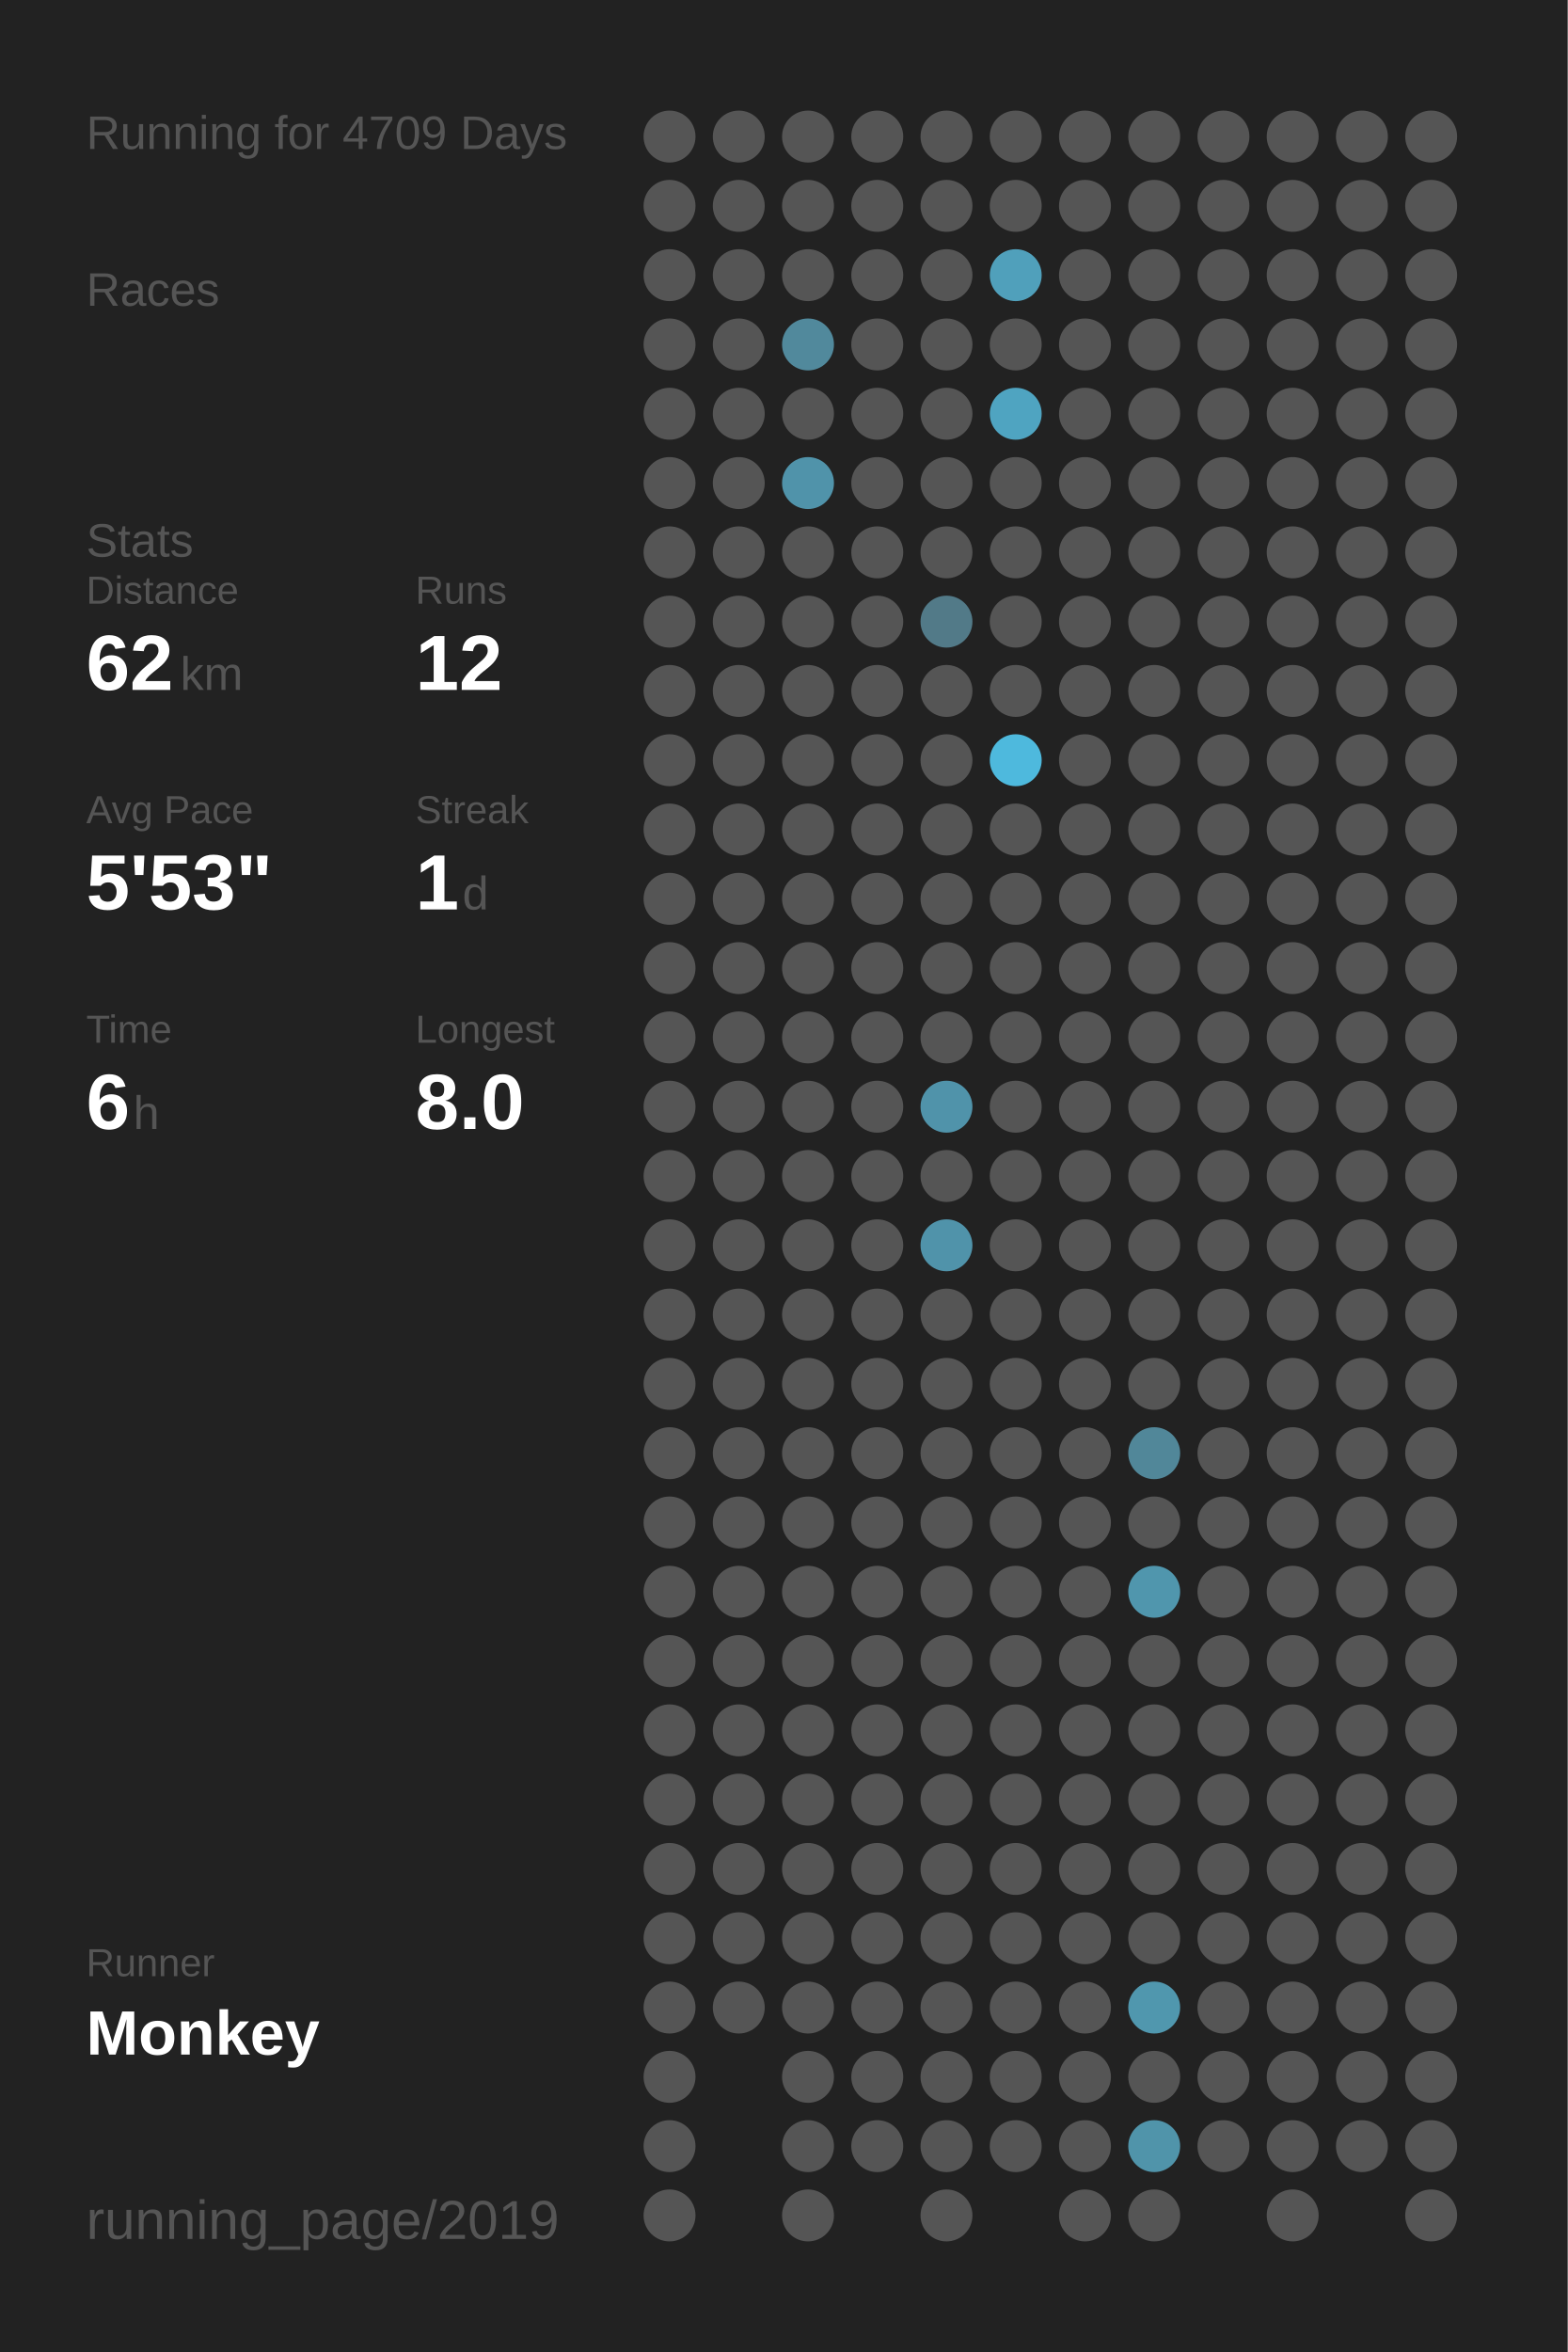
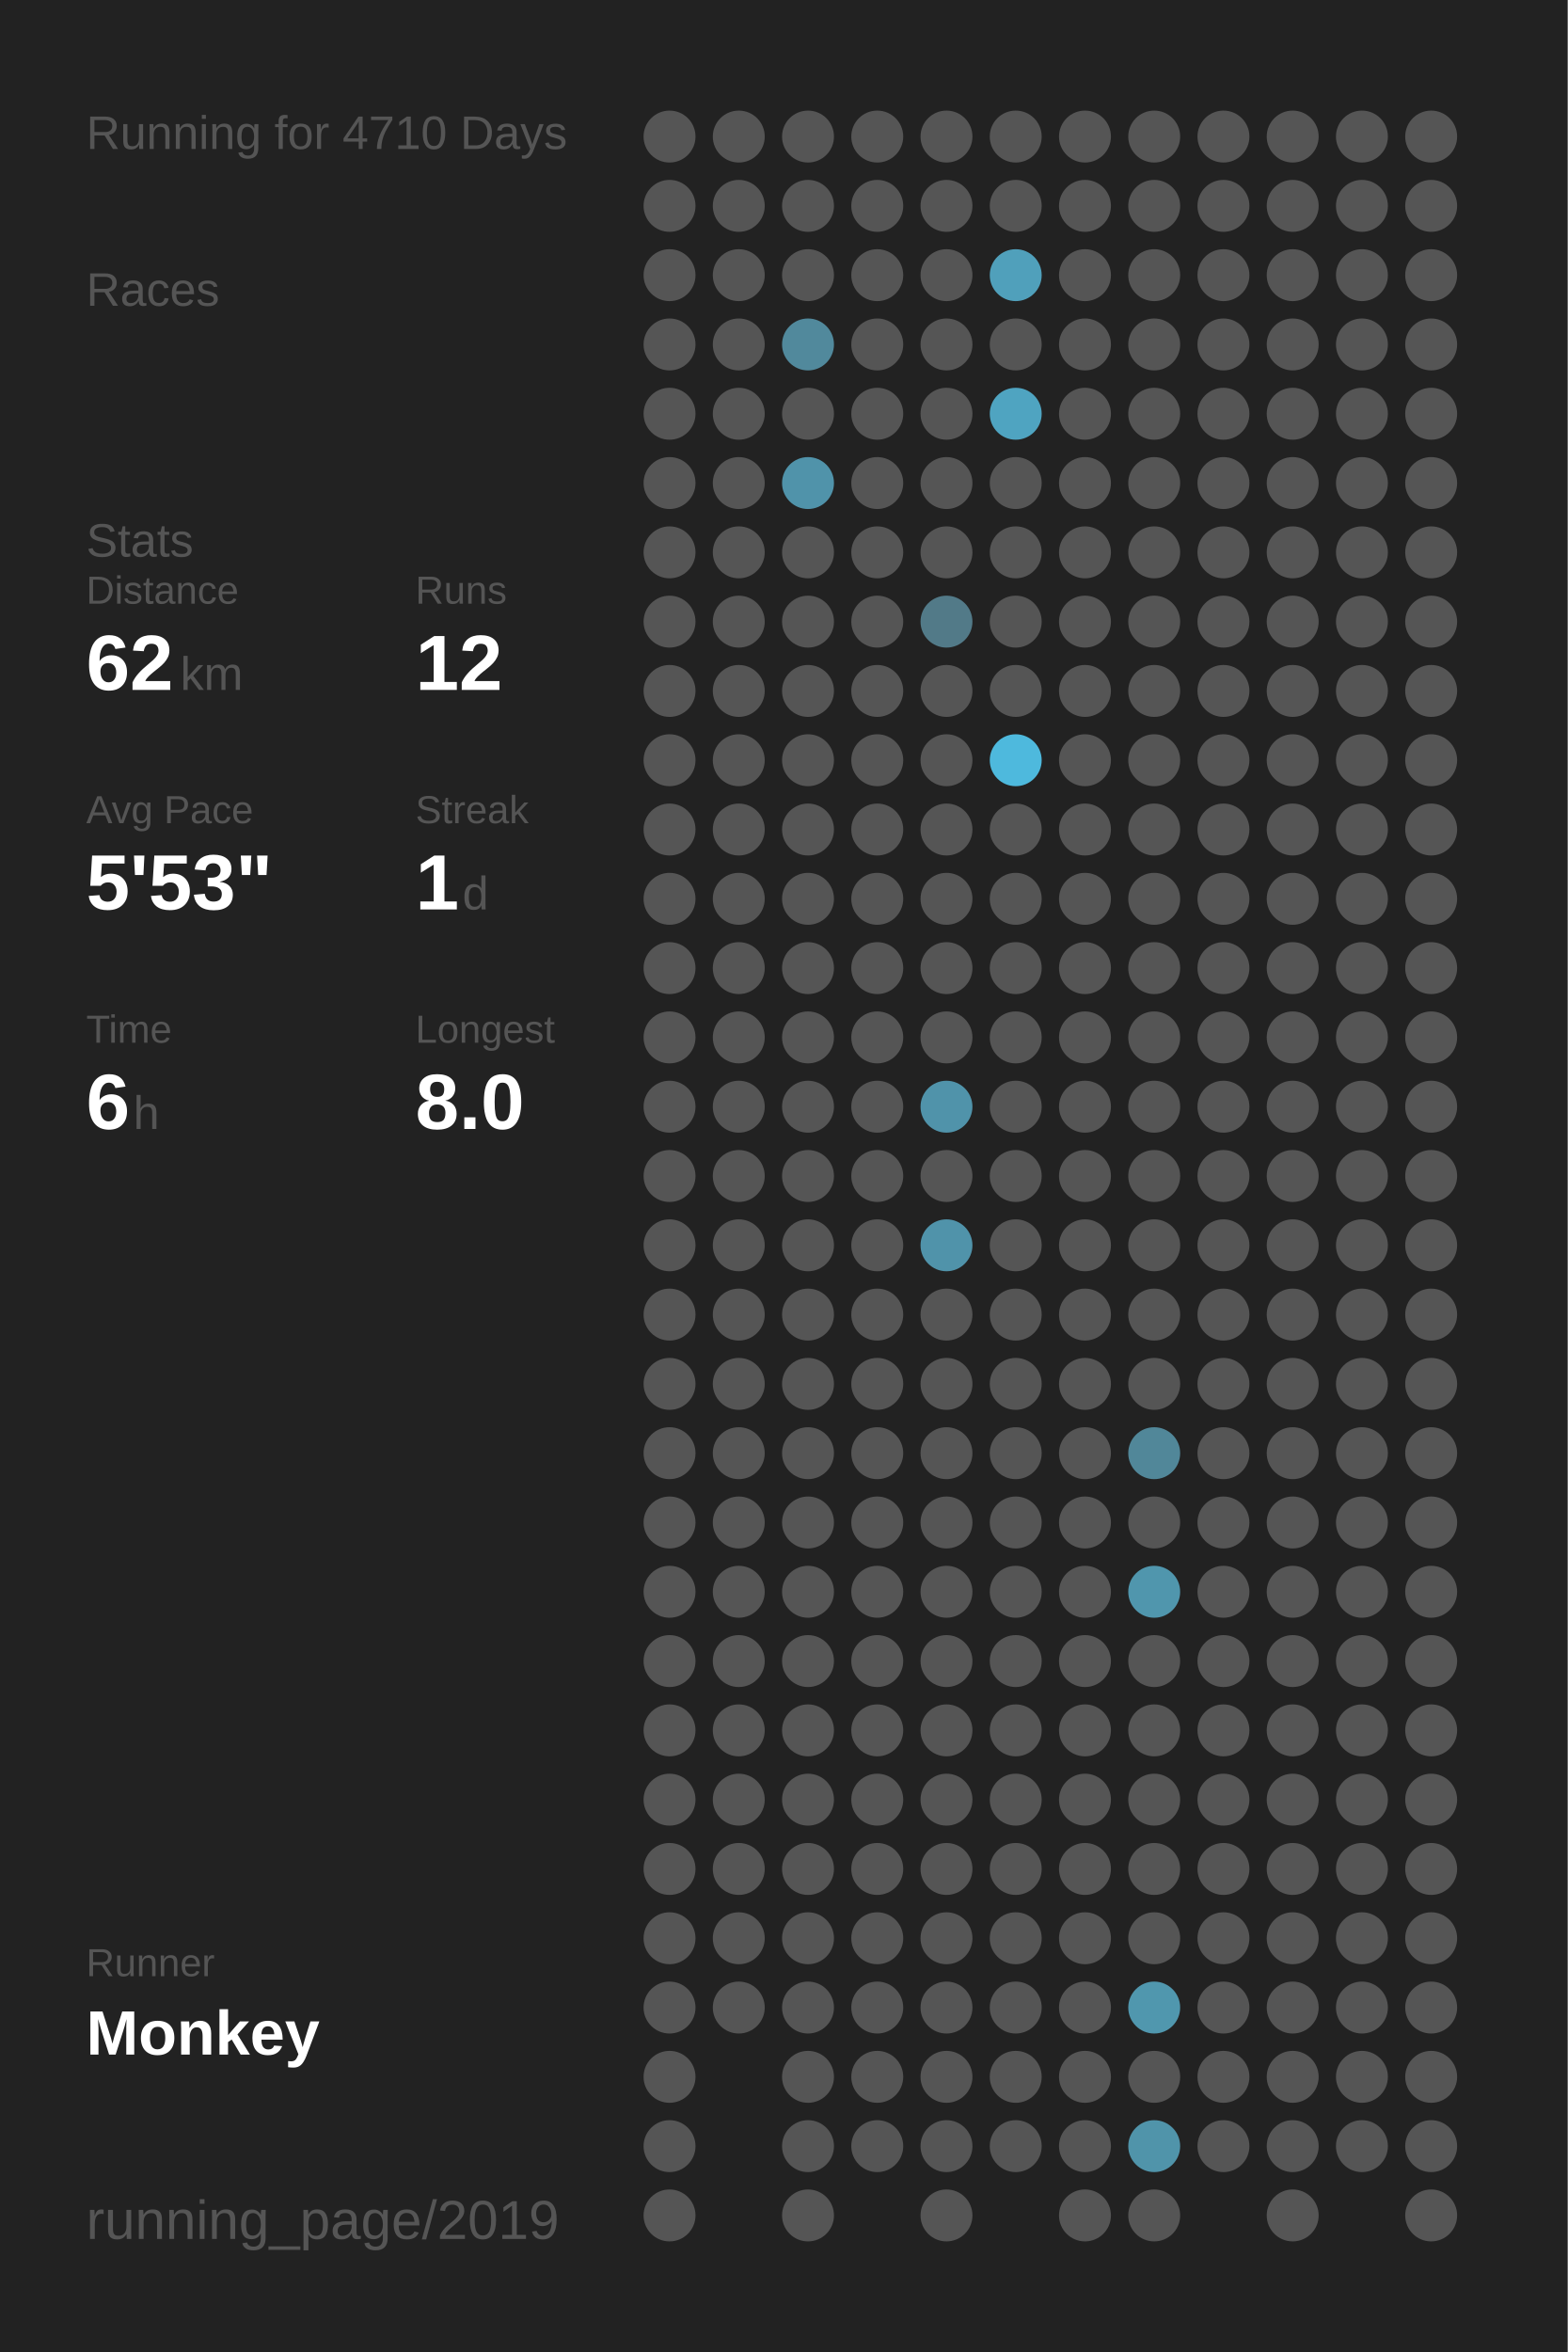
<svg xmlns="http://www.w3.org/2000/svg" baseProfile="full" height="300mm" version="1.1" viewBox="0,0,200,300" width="200mm">
  <defs />
  <rect fill="#222222" height="300" width="200" x="0" y="0" />
-   <text fill="#555555" style="font-size:6px; font-family:Arial;" x="11" y="19">Running for 4709 Days</text>
+   <text fill="#555555" style="font-size:6px; font-family:Arial;" x="11" y="19">Running for 4710 Days</text>
  <text fill="#555555" style="font-size:6px; font-family:Arial;" x="11" y="39">Races</text>
  <text fill="#555555" style="font-size:6px; font-family:Arial;" x="11" y="71">Stats</text>
  <text fill="#555555" style="font-size:5px; font-family:Arial;" x="11" y="77">Distance</text>
  <text fill="#FFFFFF" style="font-size:10px; font-family:Arial; font-weight:bold;" x="11" y="88">62</text>
  <text fill="#555555" style="font-size:6px; font-family:Arial;" x="23" y="88">km</text>
  <text fill="#555555" style="font-size:5px; font-family:Arial;" x="53" y="77">Runs</text>
  <text fill="#FFFFFF" style="font-size:10px; font-family:Arial; font-weight:bold;" x="53" y="88">12</text>
  <text fill="#555555" style="font-size:5px; font-family:Arial;" x="11" y="105">Avg Pace</text>
  <text fill="#FFFFFF" style="font-size:10px; font-family:Arial; font-weight:bold;" x="11" y="116">5'53"</text>
  <text fill="#555555" style="font-size:5px; font-family:Arial;" x="53" y="105">Streak</text>
  <text fill="#FFFFFF" style="font-size:10px; font-family:Arial; font-weight:bold;" x="53" y="116">1</text>
  <text fill="#555555" style="font-size:6px; font-family:Arial;" x="59" y="116">d</text>
  <text fill="#555555" style="font-size:5px; font-family:Arial;" x="11" y="133">Time</text>
  <text fill="#FFFFFF" style="font-size:10px; font-family:Arial; font-weight:bold;" x="11" y="144">6</text>
  <text fill="#555555" style="font-size:6px; font-family:Arial;" x="17" y="144">h</text>
  <text fill="#555555" style="font-size:5px; font-family:Arial;" x="53" y="133">Longest</text>
  <text fill="#FFFFFF" style="font-size:10px; font-family:Arial; font-weight:bold;" x="53" y="144">8.0</text>
  <text fill="#555555" style="font-size:5px; font-family:Arial;" x="11" y="252.065">Runner</text>
  <text fill="#FFFFFF" style="font-size:8px; font-family:Arial; font-weight:bold;" x="11" y="262.065">Monkey</text>
  <text fill="#555555" style="font-size:7px; font-family:Arial;" x="11" y="285.581">running_page/2019</text>
  <circle cx="85.417" cy="17.419" fill="#555555" r="3.312" />
  <circle cx="85.417" cy="26.258" fill="#555555" r="3.312" />
  <circle cx="85.417" cy="35.097" fill="#555555" r="3.312" />
  <circle cx="85.417" cy="43.935" fill="#555555" r="3.312" />
  <circle cx="85.417" cy="52.774" fill="#555555" r="3.312" />
  <circle cx="85.417" cy="61.613" fill="#555555" r="3.312" />
  <circle cx="85.417" cy="70.452" fill="#555555" r="3.312" />
  <circle cx="85.417" cy="79.29" fill="#555555" r="3.312" />
  <circle cx="85.417" cy="88.129" fill="#555555" r="3.312" />
  <circle cx="85.417" cy="96.968" fill="#555555" r="3.312" />
  <circle cx="85.417" cy="105.806" fill="#555555" r="3.312" />
  <circle cx="85.417" cy="114.645" fill="#555555" r="3.312" />
  <circle cx="85.417" cy="123.484" fill="#555555" r="3.312" />
  <circle cx="85.417" cy="132.323" fill="#555555" r="3.312" />
  <circle cx="85.417" cy="141.161" fill="#555555" r="3.312" />
  <circle cx="85.417" cy="150" fill="#555555" r="3.312" />
  <circle cx="85.417" cy="158.839" fill="#555555" r="3.312" />
  <circle cx="85.417" cy="167.677" fill="#555555" r="3.312" />
  <circle cx="85.417" cy="176.516" fill="#555555" r="3.312" />
  <circle cx="85.417" cy="185.355" fill="#555555" r="3.312" />
  <circle cx="85.417" cy="194.194" fill="#555555" r="3.312" />
  <circle cx="85.417" cy="203.032" fill="#555555" r="3.312" />
  <circle cx="85.417" cy="211.871" fill="#555555" r="3.312" />
  <circle cx="85.417" cy="220.71" fill="#555555" r="3.312" />
  <circle cx="85.417" cy="229.548" fill="#555555" r="3.312" />
  <circle cx="85.417" cy="238.387" fill="#555555" r="3.312" />
  <circle cx="85.417" cy="247.226" fill="#555555" r="3.312" />
  <circle cx="85.417" cy="256.065" fill="#555555" r="3.312" />
  <circle cx="85.417" cy="264.903" fill="#555555" r="3.312" />
  <circle cx="85.417" cy="273.742" fill="#555555" r="3.312" />
  <circle cx="85.417" cy="282.581" fill="#555555" r="3.312" />
  <circle cx="94.25" cy="17.419" fill="#555555" r="3.312" />
  <circle cx="94.25" cy="26.258" fill="#555555" r="3.312" />
  <circle cx="94.25" cy="35.097" fill="#555555" r="3.312" />
  <circle cx="94.25" cy="43.935" fill="#555555" r="3.312" />
  <circle cx="94.25" cy="52.774" fill="#555555" r="3.312" />
  <circle cx="94.25" cy="61.613" fill="#555555" r="3.312" />
  <circle cx="94.25" cy="70.452" fill="#555555" r="3.312" />
  <circle cx="94.25" cy="79.29" fill="#555555" r="3.312" />
  <circle cx="94.25" cy="88.129" fill="#555555" r="3.312" />
  <circle cx="94.25" cy="96.968" fill="#555555" r="3.312" />
  <circle cx="94.25" cy="105.806" fill="#555555" r="3.312" />
  <circle cx="94.25" cy="114.645" fill="#555555" r="3.312" />
  <circle cx="94.25" cy="123.484" fill="#555555" r="3.312" />
  <circle cx="94.25" cy="132.323" fill="#555555" r="3.312" />
  <circle cx="94.25" cy="141.161" fill="#555555" r="3.312" />
  <circle cx="94.25" cy="150" fill="#555555" r="3.312" />
  <circle cx="94.25" cy="158.839" fill="#555555" r="3.312" />
  <circle cx="94.25" cy="167.677" fill="#555555" r="3.312" />
  <circle cx="94.25" cy="176.516" fill="#555555" r="3.312" />
  <circle cx="94.25" cy="185.355" fill="#555555" r="3.312" />
  <circle cx="94.25" cy="194.194" fill="#555555" r="3.312" />
  <circle cx="94.25" cy="203.032" fill="#555555" r="3.312" />
  <circle cx="94.25" cy="211.871" fill="#555555" r="3.312" />
  <circle cx="94.25" cy="220.71" fill="#555555" r="3.312" />
  <circle cx="94.25" cy="229.548" fill="#555555" r="3.312" />
  <circle cx="94.25" cy="238.387" fill="#555555" r="3.312" />
  <circle cx="94.25" cy="247.226" fill="#555555" r="3.312" />
  <circle cx="94.25" cy="256.065" fill="#555555" r="3.312" />
  <circle cx="103.083" cy="17.419" fill="#555555" r="3.312" />
  <circle cx="103.083" cy="26.258" fill="#555555" r="3.312" />
  <circle cx="103.083" cy="35.097" fill="#555555" r="3.312" />
  <circle cx="103.083" cy="43.935" fill="#51899c" r="3.312" />
  <circle cx="103.083" cy="52.774" fill="#555555" r="3.312" />
  <circle cx="103.083" cy="61.613" fill="#5093aa" r="3.312" />
  <circle cx="103.083" cy="70.452" fill="#555555" r="3.312" />
  <circle cx="103.083" cy="79.29" fill="#555555" r="3.312" />
  <circle cx="103.083" cy="88.129" fill="#555555" r="3.312" />
  <circle cx="103.083" cy="96.968" fill="#555555" r="3.312" />
  <circle cx="103.083" cy="105.806" fill="#555555" r="3.312" />
  <circle cx="103.083" cy="114.645" fill="#555555" r="3.312" />
  <circle cx="103.083" cy="123.484" fill="#555555" r="3.312" />
  <circle cx="103.083" cy="132.323" fill="#555555" r="3.312" />
  <circle cx="103.083" cy="141.161" fill="#555555" r="3.312" />
  <circle cx="103.083" cy="150" fill="#555555" r="3.312" />
  <circle cx="103.083" cy="158.839" fill="#555555" r="3.312" />
  <circle cx="103.083" cy="167.677" fill="#555555" r="3.312" />
  <circle cx="103.083" cy="176.516" fill="#555555" r="3.312" />
  <circle cx="103.083" cy="185.355" fill="#555555" r="3.312" />
  <circle cx="103.083" cy="194.194" fill="#555555" r="3.312" />
  <circle cx="103.083" cy="203.032" fill="#555555" r="3.312" />
  <circle cx="103.083" cy="211.871" fill="#555555" r="3.312" />
  <circle cx="103.083" cy="220.71" fill="#555555" r="3.312" />
  <circle cx="103.083" cy="229.548" fill="#555555" r="3.312" />
  <circle cx="103.083" cy="238.387" fill="#555555" r="3.312" />
  <circle cx="103.083" cy="247.226" fill="#555555" r="3.312" />
  <circle cx="103.083" cy="256.065" fill="#555555" r="3.312" />
  <circle cx="103.083" cy="264.903" fill="#555555" r="3.312" />
  <circle cx="103.083" cy="273.742" fill="#555555" r="3.312" />
  <circle cx="103.083" cy="282.581" fill="#555555" r="3.312" />
  <circle cx="111.917" cy="17.419" fill="#555555" r="3.312" />
  <circle cx="111.917" cy="26.258" fill="#555555" r="3.312" />
  <circle cx="111.917" cy="35.097" fill="#555555" r="3.312" />
  <circle cx="111.917" cy="43.935" fill="#555555" r="3.312" />
  <circle cx="111.917" cy="52.774" fill="#555555" r="3.312" />
  <circle cx="111.917" cy="61.613" fill="#555555" r="3.312" />
  <circle cx="111.917" cy="70.452" fill="#555555" r="3.312" />
  <circle cx="111.917" cy="79.29" fill="#555555" r="3.312" />
  <circle cx="111.917" cy="88.129" fill="#555555" r="3.312" />
  <circle cx="111.917" cy="96.968" fill="#555555" r="3.312" />
  <circle cx="111.917" cy="105.806" fill="#555555" r="3.312" />
  <circle cx="111.917" cy="114.645" fill="#555555" r="3.312" />
  <circle cx="111.917" cy="123.484" fill="#555555" r="3.312" />
  <circle cx="111.917" cy="132.323" fill="#555555" r="3.312" />
  <circle cx="111.917" cy="141.161" fill="#555555" r="3.312" />
  <circle cx="111.917" cy="150" fill="#555555" r="3.312" />
  <circle cx="111.917" cy="158.839" fill="#555555" r="3.312" />
  <circle cx="111.917" cy="167.677" fill="#555555" r="3.312" />
  <circle cx="111.917" cy="176.516" fill="#555555" r="3.312" />
  <circle cx="111.917" cy="185.355" fill="#555555" r="3.312" />
  <circle cx="111.917" cy="194.194" fill="#555555" r="3.312" />
  <circle cx="111.917" cy="203.032" fill="#555555" r="3.312" />
  <circle cx="111.917" cy="211.871" fill="#555555" r="3.312" />
  <circle cx="111.917" cy="220.71" fill="#555555" r="3.312" />
  <circle cx="111.917" cy="229.548" fill="#555555" r="3.312" />
  <circle cx="111.917" cy="238.387" fill="#555555" r="3.312" />
  <circle cx="111.917" cy="247.226" fill="#555555" r="3.312" />
  <circle cx="111.917" cy="256.065" fill="#555555" r="3.312" />
  <circle cx="111.917" cy="264.903" fill="#555555" r="3.312" />
  <circle cx="111.917" cy="273.742" fill="#555555" r="3.312" />
  <circle cx="120.75" cy="17.419" fill="#555555" r="3.312" />
  <circle cx="120.75" cy="26.258" fill="#555555" r="3.312" />
  <circle cx="120.75" cy="35.097" fill="#555555" r="3.312" />
  <circle cx="120.75" cy="43.935" fill="#555555" r="3.312" />
  <circle cx="120.75" cy="52.774" fill="#555555" r="3.312" />
  <circle cx="120.75" cy="61.613" fill="#555555" r="3.312" />
  <circle cx="120.75" cy="70.452" fill="#555555" r="3.312" />
  <circle cx="120.75" cy="79.29" fill="#527a88" r="3.312" />
  <circle cx="120.75" cy="88.129" fill="#555555" r="3.312" />
  <circle cx="120.75" cy="96.968" fill="#555555" r="3.312" />
  <circle cx="120.75" cy="105.806" fill="#555555" r="3.312" />
  <circle cx="120.75" cy="114.645" fill="#555555" r="3.312" />
  <circle cx="120.75" cy="123.484" fill="#555555" r="3.312" />
  <circle cx="120.75" cy="132.323" fill="#555555" r="3.312" />
  <circle cx="120.75" cy="141.161" fill="#5093aa" r="3.312" />
  <circle cx="120.75" cy="150" fill="#555555" r="3.312" />
  <circle cx="120.75" cy="158.839" fill="#5093aa" r="3.312" />
  <circle cx="120.75" cy="167.677" fill="#555555" r="3.312" />
  <circle cx="120.75" cy="176.516" fill="#555555" r="3.312" />
  <circle cx="120.75" cy="185.355" fill="#555555" r="3.312" />
  <circle cx="120.75" cy="194.194" fill="#555555" r="3.312" />
  <circle cx="120.75" cy="203.032" fill="#555555" r="3.312" />
  <circle cx="120.75" cy="211.871" fill="#555555" r="3.312" />
  <circle cx="120.75" cy="220.71" fill="#555555" r="3.312" />
  <circle cx="120.75" cy="229.548" fill="#555555" r="3.312" />
  <circle cx="120.75" cy="238.387" fill="#555555" r="3.312" />
  <circle cx="120.75" cy="247.226" fill="#555555" r="3.312" />
  <circle cx="120.75" cy="256.065" fill="#555555" r="3.312" />
  <circle cx="120.75" cy="264.903" fill="#555555" r="3.312" />
  <circle cx="120.75" cy="273.742" fill="#555555" r="3.312" />
  <circle cx="120.75" cy="282.581" fill="#555555" r="3.312" />
  <circle cx="129.583" cy="17.419" fill="#555555" r="3.312" />
  <circle cx="129.583" cy="26.258" fill="#555555" r="3.312" />
  <circle cx="129.583" cy="35.097" fill="#50a0bb" r="3.312" />
  <circle cx="129.583" cy="43.935" fill="#555555" r="3.312" />
  <circle cx="129.583" cy="52.774" fill="#4fa4c1" r="3.312" />
  <circle cx="129.583" cy="61.613" fill="#555555" r="3.312" />
  <circle cx="129.583" cy="70.452" fill="#555555" r="3.312" />
  <circle cx="129.583" cy="79.29" fill="#555555" r="3.312" />
  <circle cx="129.583" cy="88.129" fill="#555555" r="3.312" />
  <circle cx="129.583" cy="96.968" fill="#4eb9dd" r="3.312" />
  <circle cx="129.583" cy="105.806" fill="#555555" r="3.312" />
  <circle cx="129.583" cy="114.645" fill="#555555" r="3.312" />
  <circle cx="129.583" cy="123.484" fill="#555555" r="3.312" />
  <circle cx="129.583" cy="132.323" fill="#555555" r="3.312" />
  <circle cx="129.583" cy="141.161" fill="#555555" r="3.312" />
  <circle cx="129.583" cy="150" fill="#555555" r="3.312" />
  <circle cx="129.583" cy="158.839" fill="#555555" r="3.312" />
  <circle cx="129.583" cy="167.677" fill="#555555" r="3.312" />
  <circle cx="129.583" cy="176.516" fill="#555555" r="3.312" />
  <circle cx="129.583" cy="185.355" fill="#555555" r="3.312" />
  <circle cx="129.583" cy="194.194" fill="#555555" r="3.312" />
  <circle cx="129.583" cy="203.032" fill="#555555" r="3.312" />
  <circle cx="129.583" cy="211.871" fill="#555555" r="3.312" />
  <circle cx="129.583" cy="220.71" fill="#555555" r="3.312" />
  <circle cx="129.583" cy="229.548" fill="#555555" r="3.312" />
  <circle cx="129.583" cy="238.387" fill="#555555" r="3.312" />
  <circle cx="129.583" cy="247.226" fill="#555555" r="3.312" />
  <circle cx="129.583" cy="256.065" fill="#555555" r="3.312" />
  <circle cx="129.583" cy="264.903" fill="#555555" r="3.312" />
  <circle cx="129.583" cy="273.742" fill="#555555" r="3.312" />
  <circle cx="138.417" cy="17.419" fill="#555555" r="3.312" />
  <circle cx="138.417" cy="26.258" fill="#555555" r="3.312" />
  <circle cx="138.417" cy="35.097" fill="#555555" r="3.312" />
  <circle cx="138.417" cy="43.935" fill="#555555" r="3.312" />
  <circle cx="138.417" cy="52.774" fill="#555555" r="3.312" />
  <circle cx="138.417" cy="61.613" fill="#555555" r="3.312" />
  <circle cx="138.417" cy="70.452" fill="#555555" r="3.312" />
  <circle cx="138.417" cy="79.29" fill="#555555" r="3.312" />
  <circle cx="138.417" cy="88.129" fill="#555555" r="3.312" />
  <circle cx="138.417" cy="96.968" fill="#555555" r="3.312" />
  <circle cx="138.417" cy="105.806" fill="#555555" r="3.312" />
  <circle cx="138.417" cy="114.645" fill="#555555" r="3.312" />
  <circle cx="138.417" cy="123.484" fill="#555555" r="3.312" />
  <circle cx="138.417" cy="132.323" fill="#555555" r="3.312" />
  <circle cx="138.417" cy="141.161" fill="#555555" r="3.312" />
  <circle cx="138.417" cy="150" fill="#555555" r="3.312" />
  <circle cx="138.417" cy="158.839" fill="#555555" r="3.312" />
  <circle cx="138.417" cy="167.677" fill="#555555" r="3.312" />
  <circle cx="138.417" cy="176.516" fill="#555555" r="3.312" />
  <circle cx="138.417" cy="185.355" fill="#555555" r="3.312" />
  <circle cx="138.417" cy="194.194" fill="#555555" r="3.312" />
  <circle cx="138.417" cy="203.032" fill="#555555" r="3.312" />
  <circle cx="138.417" cy="211.871" fill="#555555" r="3.312" />
  <circle cx="138.417" cy="220.71" fill="#555555" r="3.312" />
  <circle cx="138.417" cy="229.548" fill="#555555" r="3.312" />
  <circle cx="138.417" cy="238.387" fill="#555555" r="3.312" />
  <circle cx="138.417" cy="247.226" fill="#555555" r="3.312" />
  <circle cx="138.417" cy="256.065" fill="#555555" r="3.312" />
  <circle cx="138.417" cy="264.903" fill="#555555" r="3.312" />
  <circle cx="138.417" cy="273.742" fill="#555555" r="3.312" />
  <circle cx="138.417" cy="282.581" fill="#555555" r="3.312" />
  <circle cx="147.25" cy="17.419" fill="#555555" r="3.312" />
  <circle cx="147.25" cy="26.258" fill="#555555" r="3.312" />
  <circle cx="147.25" cy="35.097" fill="#555555" r="3.312" />
  <circle cx="147.25" cy="43.935" fill="#555555" r="3.312" />
  <circle cx="147.25" cy="52.774" fill="#555555" r="3.312" />
  <circle cx="147.25" cy="61.613" fill="#555555" r="3.312" />
  <circle cx="147.25" cy="70.452" fill="#555555" r="3.312" />
  <circle cx="147.25" cy="79.29" fill="#555555" r="3.312" />
  <circle cx="147.25" cy="88.129" fill="#555555" r="3.312" />
  <circle cx="147.25" cy="96.968" fill="#555555" r="3.312" />
  <circle cx="147.25" cy="105.806" fill="#555555" r="3.312" />
  <circle cx="147.25" cy="114.645" fill="#555555" r="3.312" />
  <circle cx="147.25" cy="123.484" fill="#555555" r="3.312" />
  <circle cx="147.25" cy="132.323" fill="#555555" r="3.312" />
  <circle cx="147.25" cy="141.161" fill="#555555" r="3.312" />
  <circle cx="147.25" cy="150" fill="#555555" r="3.312" />
  <circle cx="147.25" cy="158.839" fill="#555555" r="3.312" />
  <circle cx="147.25" cy="167.677" fill="#555555" r="3.312" />
  <circle cx="147.25" cy="176.516" fill="#555555" r="3.312" />
  <circle cx="147.25" cy="185.355" fill="#518799" r="3.312" />
  <circle cx="147.25" cy="194.194" fill="#555555" r="3.312" />
  <circle cx="147.25" cy="203.032" fill="#5096ad" r="3.312" />
  <circle cx="147.25" cy="211.871" fill="#555555" r="3.312" />
  <circle cx="147.25" cy="220.71" fill="#555555" r="3.312" />
  <circle cx="147.25" cy="229.548" fill="#555555" r="3.312" />
  <circle cx="147.25" cy="238.387" fill="#555555" r="3.312" />
  <circle cx="147.25" cy="247.226" fill="#555555" r="3.312" />
  <circle cx="147.25" cy="256.065" fill="#5097ae" r="3.312" />
  <circle cx="147.25" cy="264.903" fill="#555555" r="3.312" />
  <circle cx="147.25" cy="273.742" fill="#5094aa" r="3.312" />
  <circle cx="147.25" cy="282.581" fill="#555555" r="3.312" />
  <circle cx="156.083" cy="17.419" fill="#555555" r="3.312" />
  <circle cx="156.083" cy="26.258" fill="#555555" r="3.312" />
  <circle cx="156.083" cy="35.097" fill="#555555" r="3.312" />
  <circle cx="156.083" cy="43.935" fill="#555555" r="3.312" />
  <circle cx="156.083" cy="52.774" fill="#555555" r="3.312" />
  <circle cx="156.083" cy="61.613" fill="#555555" r="3.312" />
  <circle cx="156.083" cy="70.452" fill="#555555" r="3.312" />
  <circle cx="156.083" cy="79.29" fill="#555555" r="3.312" />
  <circle cx="156.083" cy="88.129" fill="#555555" r="3.312" />
  <circle cx="156.083" cy="96.968" fill="#555555" r="3.312" />
  <circle cx="156.083" cy="105.806" fill="#555555" r="3.312" />
  <circle cx="156.083" cy="114.645" fill="#555555" r="3.312" />
  <circle cx="156.083" cy="123.484" fill="#555555" r="3.312" />
  <circle cx="156.083" cy="132.323" fill="#555555" r="3.312" />
  <circle cx="156.083" cy="141.161" fill="#555555" r="3.312" />
  <circle cx="156.083" cy="150" fill="#555555" r="3.312" />
  <circle cx="156.083" cy="158.839" fill="#555555" r="3.312" />
  <circle cx="156.083" cy="167.677" fill="#555555" r="3.312" />
  <circle cx="156.083" cy="176.516" fill="#555555" r="3.312" />
  <circle cx="156.083" cy="185.355" fill="#555555" r="3.312" />
  <circle cx="156.083" cy="194.194" fill="#555555" r="3.312" />
  <circle cx="156.083" cy="203.032" fill="#555555" r="3.312" />
  <circle cx="156.083" cy="211.871" fill="#555555" r="3.312" />
  <circle cx="156.083" cy="220.71" fill="#555555" r="3.312" />
  <circle cx="156.083" cy="229.548" fill="#555555" r="3.312" />
  <circle cx="156.083" cy="238.387" fill="#555555" r="3.312" />
  <circle cx="156.083" cy="247.226" fill="#555555" r="3.312" />
  <circle cx="156.083" cy="256.065" fill="#555555" r="3.312" />
  <circle cx="156.083" cy="264.903" fill="#555555" r="3.312" />
  <circle cx="156.083" cy="273.742" fill="#555555" r="3.312" />
  <circle cx="164.917" cy="17.419" fill="#555555" r="3.312" />
  <circle cx="164.917" cy="26.258" fill="#555555" r="3.312" />
  <circle cx="164.917" cy="35.097" fill="#555555" r="3.312" />
  <circle cx="164.917" cy="43.935" fill="#555555" r="3.312" />
  <circle cx="164.917" cy="52.774" fill="#555555" r="3.312" />
  <circle cx="164.917" cy="61.613" fill="#555555" r="3.312" />
  <circle cx="164.917" cy="70.452" fill="#555555" r="3.312" />
  <circle cx="164.917" cy="79.29" fill="#555555" r="3.312" />
  <circle cx="164.917" cy="88.129" fill="#555555" r="3.312" />
  <circle cx="164.917" cy="96.968" fill="#555555" r="3.312" />
  <circle cx="164.917" cy="105.806" fill="#555555" r="3.312" />
  <circle cx="164.917" cy="114.645" fill="#555555" r="3.312" />
  <circle cx="164.917" cy="123.484" fill="#555555" r="3.312" />
  <circle cx="164.917" cy="132.323" fill="#555555" r="3.312" />
  <circle cx="164.917" cy="141.161" fill="#555555" r="3.312" />
  <circle cx="164.917" cy="150" fill="#555555" r="3.312" />
  <circle cx="164.917" cy="158.839" fill="#555555" r="3.312" />
  <circle cx="164.917" cy="167.677" fill="#555555" r="3.312" />
  <circle cx="164.917" cy="176.516" fill="#555555" r="3.312" />
  <circle cx="164.917" cy="185.355" fill="#555555" r="3.312" />
  <circle cx="164.917" cy="194.194" fill="#555555" r="3.312" />
  <circle cx="164.917" cy="203.032" fill="#555555" r="3.312" />
  <circle cx="164.917" cy="211.871" fill="#555555" r="3.312" />
  <circle cx="164.917" cy="220.71" fill="#555555" r="3.312" />
  <circle cx="164.917" cy="229.548" fill="#555555" r="3.312" />
  <circle cx="164.917" cy="238.387" fill="#555555" r="3.312" />
  <circle cx="164.917" cy="247.226" fill="#555555" r="3.312" />
  <circle cx="164.917" cy="256.065" fill="#555555" r="3.312" />
  <circle cx="164.917" cy="264.903" fill="#555555" r="3.312" />
  <circle cx="164.917" cy="273.742" fill="#555555" r="3.312" />
  <circle cx="164.917" cy="282.581" fill="#555555" r="3.312" />
  <circle cx="173.75" cy="17.419" fill="#555555" r="3.312" />
  <circle cx="173.75" cy="26.258" fill="#555555" r="3.312" />
  <circle cx="173.75" cy="35.097" fill="#555555" r="3.312" />
  <circle cx="173.75" cy="43.935" fill="#555555" r="3.312" />
  <circle cx="173.75" cy="52.774" fill="#555555" r="3.312" />
  <circle cx="173.75" cy="61.613" fill="#555555" r="3.312" />
  <circle cx="173.75" cy="70.452" fill="#555555" r="3.312" />
  <circle cx="173.75" cy="79.29" fill="#555555" r="3.312" />
  <circle cx="173.75" cy="88.129" fill="#555555" r="3.312" />
  <circle cx="173.75" cy="96.968" fill="#555555" r="3.312" />
  <circle cx="173.75" cy="105.806" fill="#555555" r="3.312" />
  <circle cx="173.75" cy="114.645" fill="#555555" r="3.312" />
  <circle cx="173.75" cy="123.484" fill="#555555" r="3.312" />
  <circle cx="173.75" cy="132.323" fill="#555555" r="3.312" />
  <circle cx="173.75" cy="141.161" fill="#555555" r="3.312" />
  <circle cx="173.75" cy="150" fill="#555555" r="3.312" />
  <circle cx="173.75" cy="158.839" fill="#555555" r="3.312" />
  <circle cx="173.75" cy="167.677" fill="#555555" r="3.312" />
  <circle cx="173.75" cy="176.516" fill="#555555" r="3.312" />
  <circle cx="173.75" cy="185.355" fill="#555555" r="3.312" />
  <circle cx="173.75" cy="194.194" fill="#555555" r="3.312" />
  <circle cx="173.75" cy="203.032" fill="#555555" r="3.312" />
  <circle cx="173.75" cy="211.871" fill="#555555" r="3.312" />
  <circle cx="173.75" cy="220.71" fill="#555555" r="3.312" />
  <circle cx="173.75" cy="229.548" fill="#555555" r="3.312" />
  <circle cx="173.75" cy="238.387" fill="#555555" r="3.312" />
  <circle cx="173.75" cy="247.226" fill="#555555" r="3.312" />
  <circle cx="173.75" cy="256.065" fill="#555555" r="3.312" />
  <circle cx="173.75" cy="264.903" fill="#555555" r="3.312" />
  <circle cx="173.75" cy="273.742" fill="#555555" r="3.312" />
  <circle cx="182.583" cy="17.419" fill="#555555" r="3.312" />
  <circle cx="182.583" cy="26.258" fill="#555555" r="3.312" />
  <circle cx="182.583" cy="35.097" fill="#555555" r="3.312" />
  <circle cx="182.583" cy="43.935" fill="#555555" r="3.312" />
  <circle cx="182.583" cy="52.774" fill="#555555" r="3.312" />
  <circle cx="182.583" cy="61.613" fill="#555555" r="3.312" />
  <circle cx="182.583" cy="70.452" fill="#555555" r="3.312" />
  <circle cx="182.583" cy="79.29" fill="#555555" r="3.312" />
  <circle cx="182.583" cy="88.129" fill="#555555" r="3.312" />
  <circle cx="182.583" cy="96.968" fill="#555555" r="3.312" />
  <circle cx="182.583" cy="105.806" fill="#555555" r="3.312" />
  <circle cx="182.583" cy="114.645" fill="#555555" r="3.312" />
  <circle cx="182.583" cy="123.484" fill="#555555" r="3.312" />
  <circle cx="182.583" cy="132.323" fill="#555555" r="3.312" />
  <circle cx="182.583" cy="141.161" fill="#555555" r="3.312" />
  <circle cx="182.583" cy="150" fill="#555555" r="3.312" />
  <circle cx="182.583" cy="158.839" fill="#555555" r="3.312" />
  <circle cx="182.583" cy="167.677" fill="#555555" r="3.312" />
  <circle cx="182.583" cy="176.516" fill="#555555" r="3.312" />
  <circle cx="182.583" cy="185.355" fill="#555555" r="3.312" />
  <circle cx="182.583" cy="194.194" fill="#555555" r="3.312" />
  <circle cx="182.583" cy="203.032" fill="#555555" r="3.312" />
  <circle cx="182.583" cy="211.871" fill="#555555" r="3.312" />
  <circle cx="182.583" cy="220.71" fill="#555555" r="3.312" />
  <circle cx="182.583" cy="229.548" fill="#555555" r="3.312" />
  <circle cx="182.583" cy="238.387" fill="#555555" r="3.312" />
  <circle cx="182.583" cy="247.226" fill="#555555" r="3.312" />
  <circle cx="182.583" cy="256.065" fill="#555555" r="3.312" />
  <circle cx="182.583" cy="264.903" fill="#555555" r="3.312" />
  <circle cx="182.583" cy="273.742" fill="#555555" r="3.312" />
  <circle cx="182.583" cy="282.581" fill="#555555" r="3.312" />
</svg>
